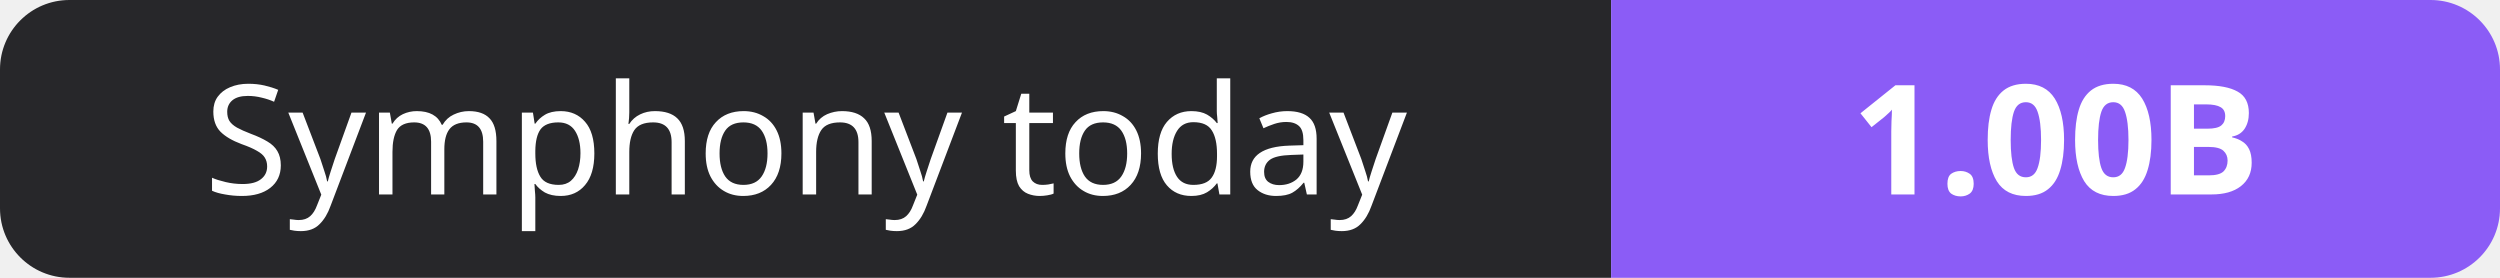
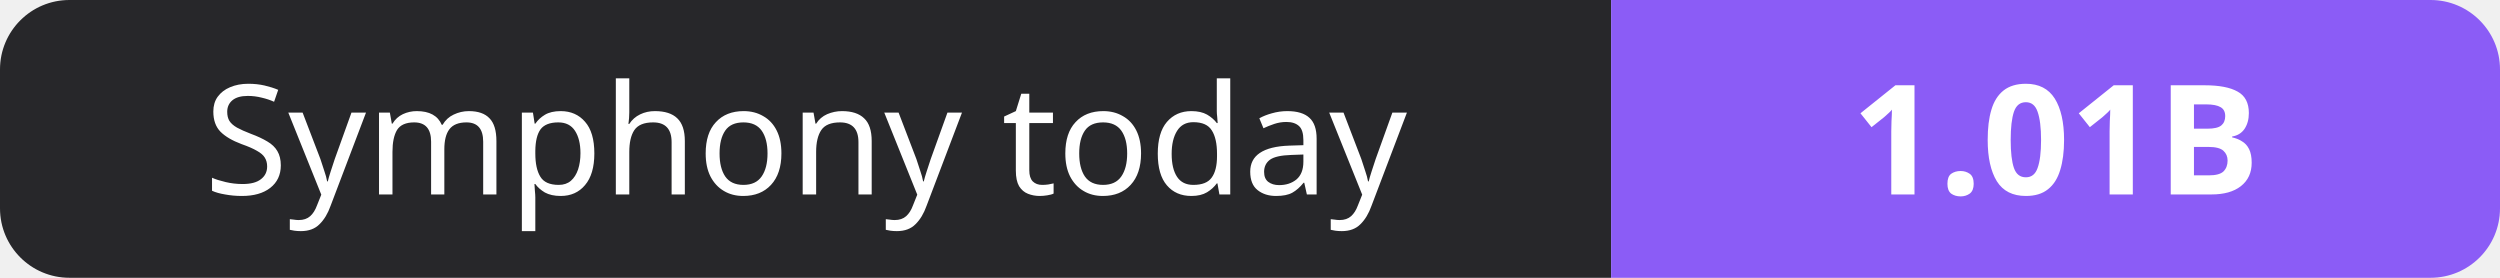
- <svg xmlns="http://www.w3.org/2000/svg" width="180" height="20" role="img" aria-label="Symphony today: 1.00B">
+ <svg xmlns="http://www.w3.org/2000/svg" width="180" height="20" role="img" aria-label="Symphony today: 1.01B">
  <clipPath id="r">
    <rect width="180" height="20" rx="5" fill="#fff" />
  </clipPath>
  <g clip-path="url(#r)">
    <rect width="116" height="20" fill="#27272a" />
    <rect x="116" width="64" height="20" fill="#8b5cf6" />
  </g>
  <g fill="#fff" text-anchor="middle" font-family="Verdana,Geneva,sans-serif" font-size="11">
    <text x="58.0" y="14">Symphony today</text>
-     <text x="148.0" y="14" font-weight="700">1.00B</text>
+     <text x="148.0" y="14" font-weight="700">1.01B</text>
  </g>
</svg>
